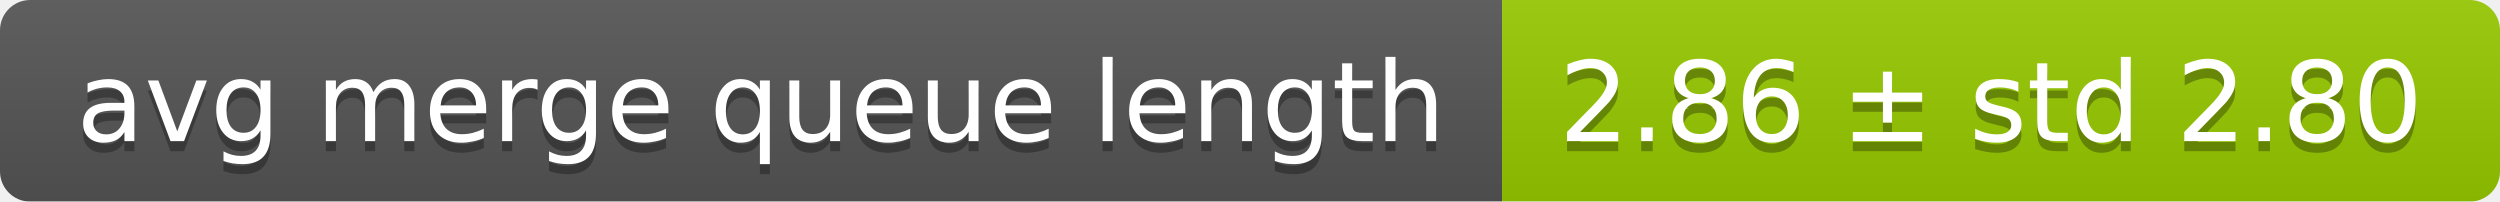
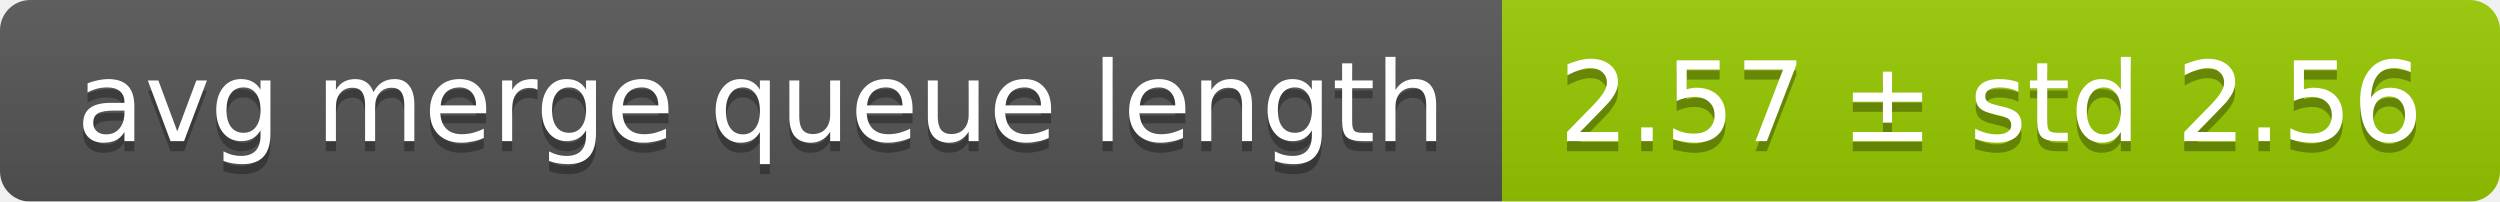
<svg xmlns="http://www.w3.org/2000/svg" width="248" height="20">
  <linearGradient id="smooth" x2="0" y2="100%">
    <stop offset="0" stop-color="#bbb" stop-opacity=".1" />
    <stop offset="1" stop-opacity=".1" />
  </linearGradient>
  <mask id="round">
    <rect width="248" height="20" rx="3" fill="#fff" />
  </mask>
  <g mask="url(#round)">
    <rect width="149" height="20" fill="#555" />
    <rect x="149" width="99" height="20" fill="#97ca00" />
    <rect width="248" height="20" fill="url(#smooth)" />
  </g>
  <g fill="#fff" text-anchor="middle" font-family="DejaVu Sans,Verdana,Geneva,sans-serif" font-size="11">
    <text x="75.5" y="15" fill="#010101" fill-opacity=".3">avg merge queue length</text>
    <text x="75.5" y="14">avg merge queue length</text>
-     <text x="197.5" y="15" fill="#010101" fill-opacity=".3">2.86 ± std 2.80</text>
-     <text x="197.5" y="14">2.86 ± std 2.80</text>
+     <text x="197.5" y="15" fill="#010101" fill-opacity=".3">2.57 ± std 2.56</text>
+     <text x="197.5" y="14">2.57 ± std 2.56</text>
  </g>
</svg>
